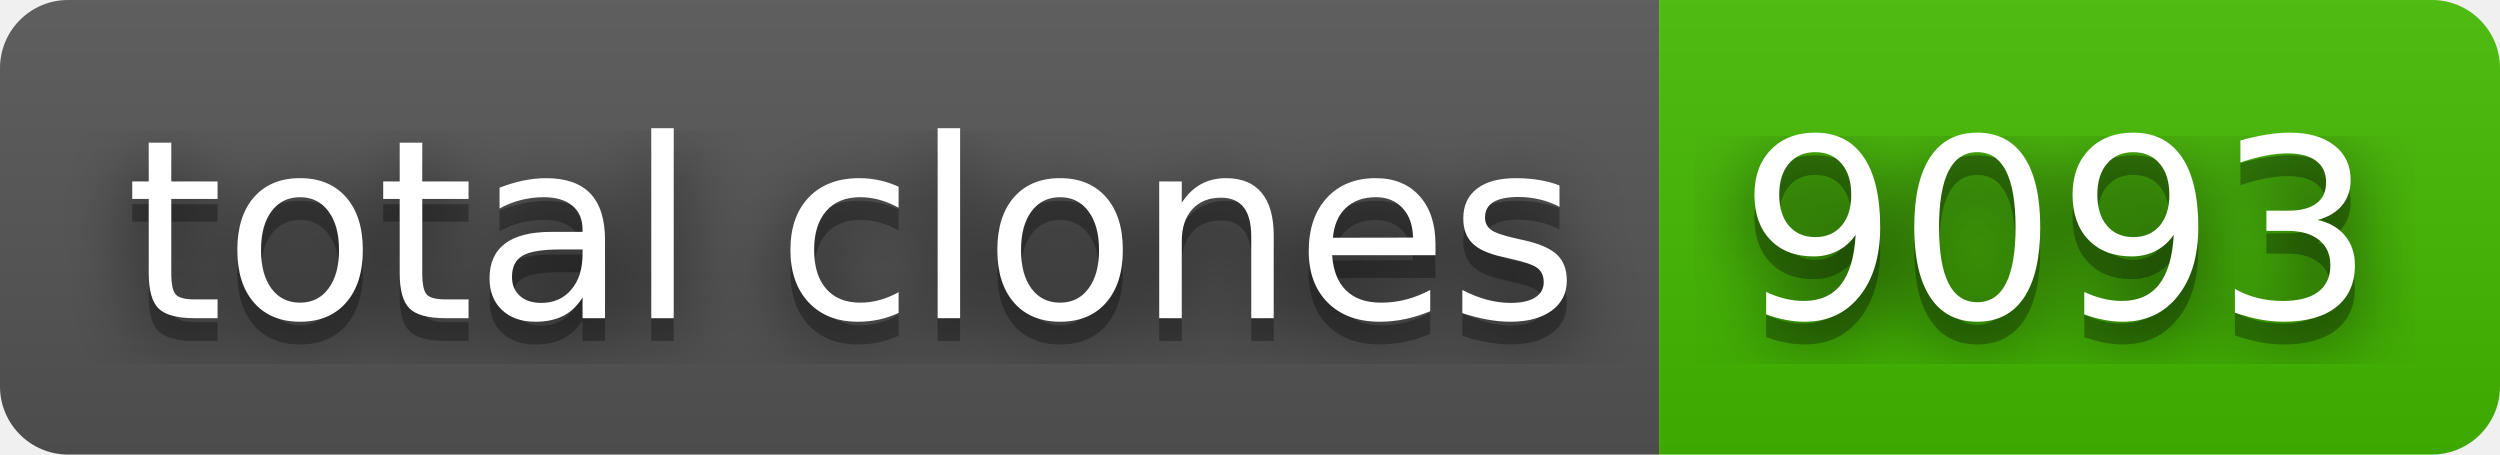
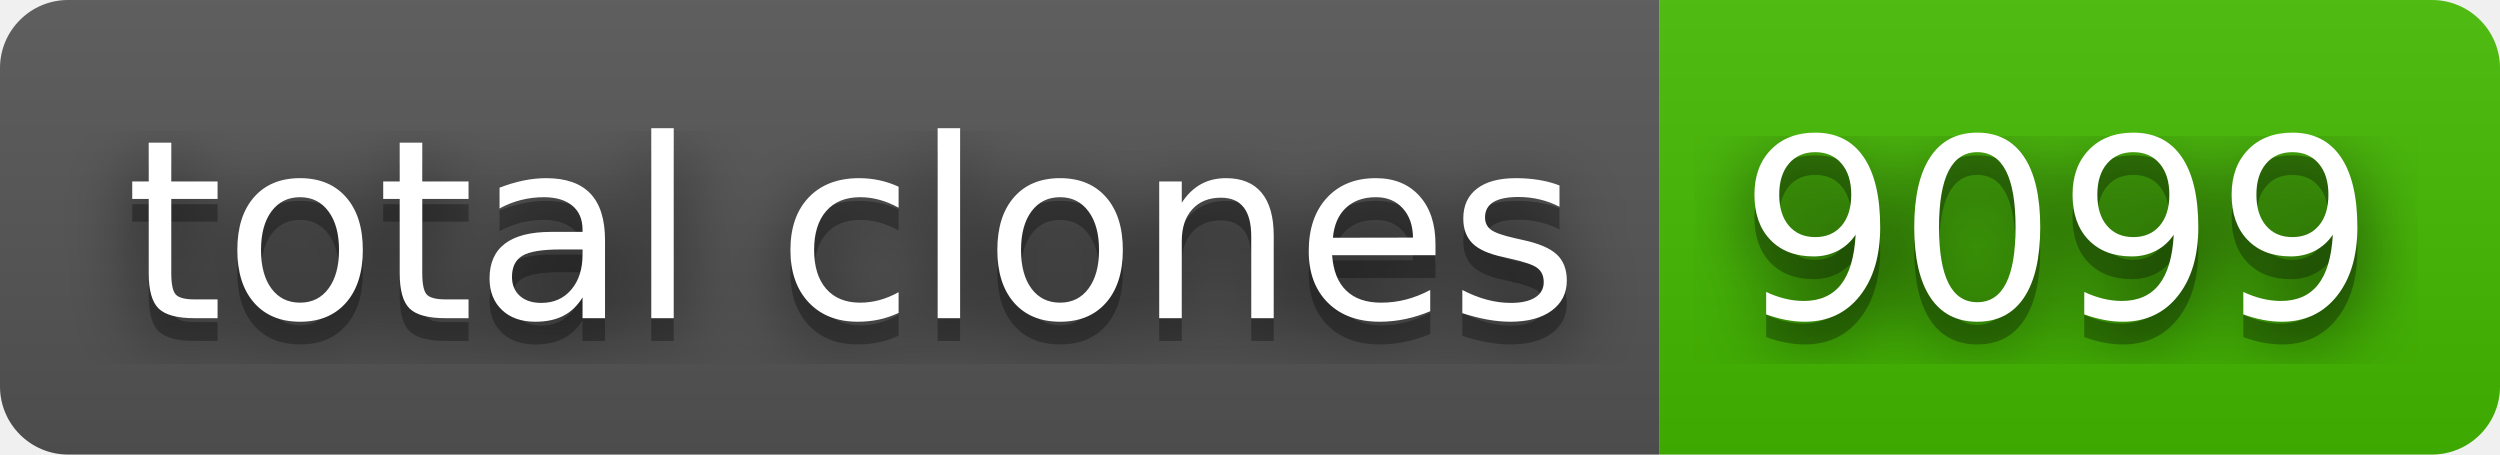
- <svg xmlns="http://www.w3.org/2000/svg" width="110" height="20" role="img" aria-label="total clones: 9093">
+ <svg xmlns="http://www.w3.org/2000/svg" width="110" height="20" role="img" aria-label="total clones: 9099">
  <filter id="blur">
    <feGaussianBlur stdDeviation="16" />
  </filter>
  <linearGradient id="s" x2="0" y2="100%">
    <stop offset="0" stop-color="#bbb" stop-opacity=".1" />
    <stop offset="1" stop-opacity=".1" />
  </linearGradient>
  <clipPath id="r">
    <rect width="110" height="20" rx="3" />
  </clipPath>
  <g clip-path="url(#r)">
    <rect width="73" height="20" fill="#555" />
    <rect x="73" width="37" height="20" fill="#4b0" />
    <rect width="110" height="20" fill="url(#s)" />
  </g>
  <g fill="#fff" text-anchor="middle" font-family="Verdana,Geneva,DejaVu Sans,sans-serif" text-rendering="geometricPrecision" font-size="110">
    <g transform="scale(.1)">
      <g aria-hidden="true" fill="#010101">
        <text x="375" y="150" fill-opacity=".8" filter="url(#blur)" textLength="630">total clones</text>
        <text x="375" y="150" fill-opacity=".3" textLength="630">total clones</text>
      </g>
      <text x="375" y="140" textLength="630">total clones</text>
    </g>
    <g transform="scale(.1)">
      <g aria-hidden="true" fill="#010101">
-         <text x="905" y="150" fill-opacity=".8" filter="url(#blur)" textLength="270">9093</text>
-         <text x="905" y="150" fill-opacity=".3" textLength="270">9093</text>
+         <text x="905" y="150" fill-opacity=".8" filter="url(#blur)" textLength="270">9099</text>
+         <text x="905" y="150" fill-opacity=".3" textLength="270">9099</text>
      </g>
-       <text x="905" y="140" textLength="270">9093</text>
+       <text x="905" y="140" textLength="270">9099</text>
    </g>
  </g>
</svg>
